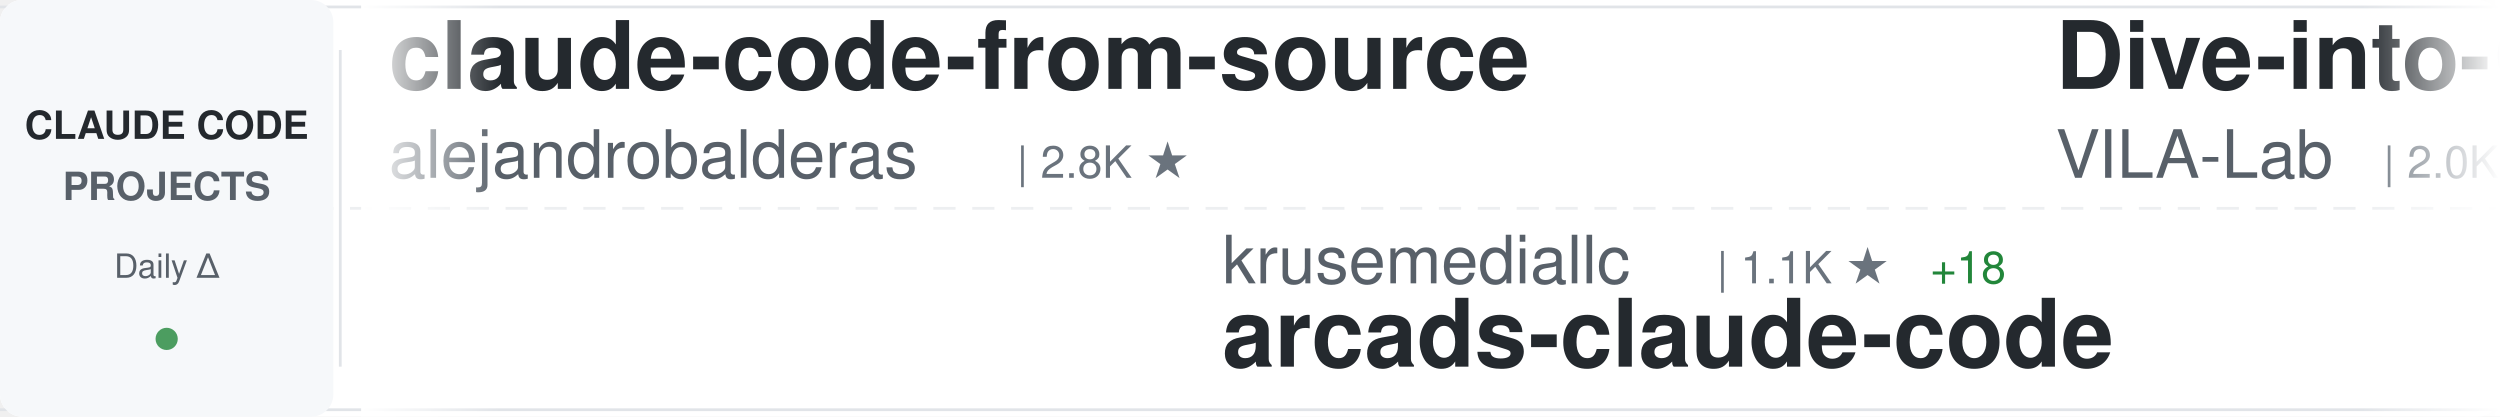
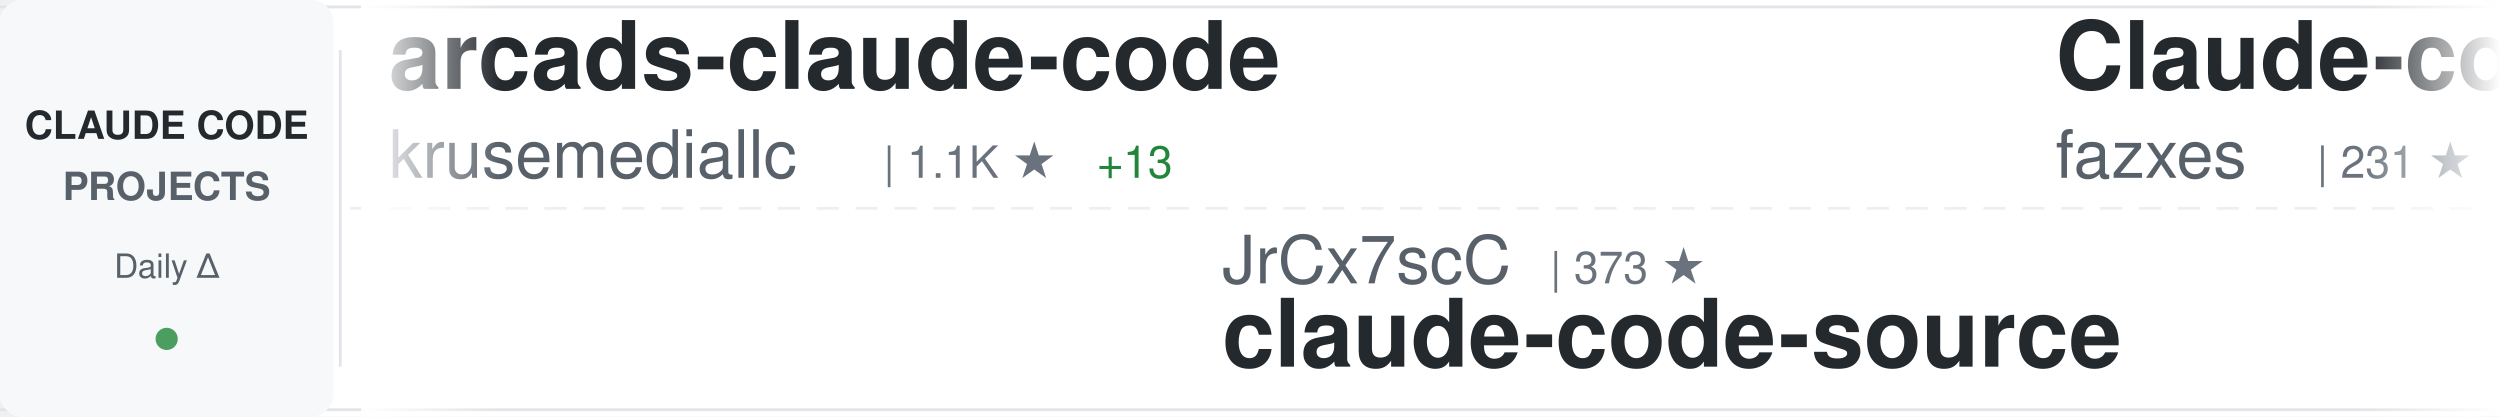
<svg xmlns="http://www.w3.org/2000/svg" width="900" height="150">
  <defs>
    <linearGradient id="awesomeLeftFade" x1="0%" y1="0%" x2="100%" y2="0%">
      <stop offset="0%" style="stop-color:#ffffff;stop-opacity:1" />
      <stop offset="100%" style="stop-color:#ffffff;stop-opacity:0" />
    </linearGradient>
    <linearGradient id="awesomeRightFade" x1="0%" y1="0%" x2="100%" y2="0%">
      <stop offset="0%" style="stop-color:#ffffff;stop-opacity:0" />
      <stop offset="100%" style="stop-color:#ffffff;stop-opacity:1" />
    </linearGradient>
  </defs>
  <rect width="900" height="150" fill="#ffffff" rx="8" />
  <rect x="0" y="2" width="900" height="1" fill="#e1e4e8" />
  <rect x="0" y="147" width="900" height="1" fill="#e1e4e8" />
  <line x1="0" y1="75" x2="900" y2="75" stroke="#e1e4e8" stroke-width="1" stroke-dasharray="8 6" opacity="0.6" />
  <rect x="0" y="0" width="120" height="150" fill="#f6f8fa" rx="8" />
  <text x="60" y="50" font-family="-apple-system, BlinkMacSystemFont, 'Segoe UI', Helvetica, Arial, sans-serif" font-size="14" font-weight="600" fill="#24292e" text-anchor="middle">CLAUDE CODE</text>
  <text x="60" y="72" font-family="-apple-system, BlinkMacSystemFont, 'Segoe UI', Helvetica, Arial, sans-serif" font-size="14" font-weight="600" fill="#586069" text-anchor="middle">PROJECTS</text>
  <text x="60" y="100" font-family="-apple-system, BlinkMacSystemFont, 'Segoe UI', Helvetica, Arial, sans-serif" font-size="12" font-weight="500" fill="#586069" text-anchor="middle">Daily Δ</text>
  <circle cx="60" cy="122" r="4" fill="#22863a" opacity="0.8" />
  <rect x="122" y="18" width="1" height="114" fill="#e1e4e8" />
  <clipPath id="awesomeTickerClip">
    <rect x="130" y="0" width="770" height="150" />
  </clipPath>
  <g clip-path="url(#awesomeTickerClip)">
    <g id="awesomeTickerItems">
      <animateTransform attributeName="transform" attributeType="XML" type="translate" from="0 0" to="-3000 0" dur="54s" repeatCount="indefinite" />
      <g transform="translate(0, 0)">
-         <text x="140" y="32" font-family="-apple-system, BlinkMacSystemFont, 'Segoe UI', Helvetica, Arial, sans-serif" font-size="34" font-weight="600" fill="#24292e">claude-code-from-source</text>
-         <text x="140" y="64" font-family="-apple-system, BlinkMacSystemFont, 'Segoe UI', Helvetica, Arial, sans-serif" font-size="24" font-weight="400" fill="#586069">alejandrobalderas</text>
-         <text x="366" y="64" font-family="-apple-system, BlinkMacSystemFont, 'Segoe UI', Helvetica, Arial, sans-serif" font-size="16" font-weight="500" fill="#6a737d">| 2.8K ★</text>
+         <text x="140" y="32" font-family="-apple-system, BlinkMacSystemFont, 'Segoe UI', Helvetica, Arial, sans-serif" font-size="34" font-weight="600" fill="#24292e">arcads-claude-code</text>
+         <text x="140" y="64" font-family="-apple-system, BlinkMacSystemFont, 'Segoe UI', Helvetica, Arial, sans-serif" font-size="24" font-weight="400" fill="#586069">krusemediallc</text>
+         <text x="318" y="64" font-family="-apple-system, BlinkMacSystemFont, 'Segoe UI', Helvetica, Arial, sans-serif" font-size="16" font-weight="500" fill="#6a737d">| 1.1K ★</text>
+         <text x="395" y="64" font-family="-apple-system, BlinkMacSystemFont, 'Segoe UI', Helvetica, Arial, sans-serif" font-size="16" font-weight="500" fill="#22863a"> +13</text>
      </g>
      <g transform="translate(300, 0)">
-         <text x="140" y="102" font-family="-apple-system, BlinkMacSystemFont, 'Segoe UI', Helvetica, Arial, sans-serif" font-size="24" font-weight="400" fill="#586069">krusemediallc</text>
-         <text x="318" y="102" font-family="-apple-system, BlinkMacSystemFont, 'Segoe UI', Helvetica, Arial, sans-serif" font-size="16" font-weight="500" fill="#6a737d">| 1.1K ★</text>
-         <text x="395" y="102" font-family="-apple-system, BlinkMacSystemFont, 'Segoe UI', Helvetica, Arial, sans-serif" font-size="16" font-weight="500" fill="#22863a"> +18</text>
-         <text x="140" y="132" font-family="-apple-system, BlinkMacSystemFont, 'Segoe UI', Helvetica, Arial, sans-serif" font-size="34" font-weight="600" fill="#24292e">arcads-claude-code</text>
+         <text x="140" y="102" font-family="-apple-system, BlinkMacSystemFont, 'Segoe UI', Helvetica, Arial, sans-serif" font-size="24" font-weight="400" fill="#586069">JrCx7scC</text>
+         <text x="258" y="102" font-family="-apple-system, BlinkMacSystemFont, 'Segoe UI', Helvetica, Arial, sans-serif" font-size="16" font-weight="500" fill="#6a737d">| 373 ★</text>
+         <text x="140" y="132" font-family="-apple-system, BlinkMacSystemFont, 'Segoe UI', Helvetica, Arial, sans-serif" font-size="34" font-weight="600" fill="#24292e">claude-code-source</text>
      </g>
      <g transform="translate(600, 0)">
-         <text x="140" y="32" font-family="-apple-system, BlinkMacSystemFont, 'Segoe UI', Helvetica, Arial, sans-serif" font-size="34" font-weight="600" fill="#24292e">Dive-into-Claude-Code</text>
-         <text x="140" y="64" font-family="-apple-system, BlinkMacSystemFont, 'Segoe UI', Helvetica, Arial, sans-serif" font-size="24" font-weight="400" fill="#586069">VILA-Lab</text>
-         <text x="258" y="64" font-family="-apple-system, BlinkMacSystemFont, 'Segoe UI', Helvetica, Arial, sans-serif" font-size="16" font-weight="500" fill="#6a737d">| 2.0K ★</text>
-         <text x="335" y="64" font-family="-apple-system, BlinkMacSystemFont, 'Segoe UI', Helvetica, Arial, sans-serif" font-size="16" font-weight="500" fill="#22863a"> +2</text>
+         <text x="140" y="32" font-family="-apple-system, BlinkMacSystemFont, 'Segoe UI', Helvetica, Arial, sans-serif" font-size="34" font-weight="600" fill="#24292e">Claude-code</text>
+         <text x="140" y="64" font-family="-apple-system, BlinkMacSystemFont, 'Segoe UI', Helvetica, Arial, sans-serif" font-size="24" font-weight="400" fill="#586069">fazxes</text>
+         <text x="234" y="64" font-family="-apple-system, BlinkMacSystemFont, 'Segoe UI', Helvetica, Arial, sans-serif" font-size="16" font-weight="500" fill="#6a737d">| 231 ★</text>
      </g>
      <g transform="translate(900, 0)">
-         <text x="140" y="102" font-family="-apple-system, BlinkMacSystemFont, 'Segoe UI', Helvetica, Arial, sans-serif" font-size="24" font-weight="400" fill="#586069">nicedreamzapp</text>
-         <text x="318" y="102" font-family="-apple-system, BlinkMacSystemFont, 'Segoe UI', Helvetica, Arial, sans-serif" font-size="16" font-weight="500" fill="#6a737d">| 3.2K ★</text>
-         <text x="395" y="102" font-family="-apple-system, BlinkMacSystemFont, 'Segoe UI', Helvetica, Arial, sans-serif" font-size="16" font-weight="500" fill="#22863a"> +1</text>
-         <text x="140" y="132" font-family="-apple-system, BlinkMacSystemFont, 'Segoe UI', Helvetica, Arial, sans-serif" font-size="34" font-weight="600" fill="#24292e">claude-code-local</text>
+         <text x="140" y="102" font-family="-apple-system, BlinkMacSystemFont, 'Segoe UI', Helvetica, Arial, sans-serif" font-size="24" font-weight="400" fill="#586069">rohitg00</text>
+         <text x="258" y="102" font-family="-apple-system, BlinkMacSystemFont, 'Segoe UI', Helvetica, Arial, sans-serif" font-size="16" font-weight="500" fill="#6a737d">| 2.5K ★</text>
+         <text x="335" y="102" font-family="-apple-system, BlinkMacSystemFont, 'Segoe UI', Helvetica, Arial, sans-serif" font-size="16" font-weight="500" fill="#22863a"> +5</text>
+         <text x="140" y="132" font-family="-apple-system, BlinkMacSystemFont, 'Segoe UI', Helvetica, Arial, sans-serif" font-size="34" font-weight="600" fill="#24292e">awesome-claude-code-tool...</text>
      </g>
      <g transform="translate(1200, 0)">
-         <text x="140" y="32" font-family="-apple-system, BlinkMacSystemFont, 'Segoe UI', Helvetica, Arial, sans-serif" font-size="34" font-weight="600" fill="#24292e">claude-code-router</text>
-         <text x="140" y="64" font-family="-apple-system, BlinkMacSystemFont, 'Segoe UI', Helvetica, Arial, sans-serif" font-size="24" font-weight="400" fill="#586069">musistudio</text>
-         <text x="282" y="64" font-family="-apple-system, BlinkMacSystemFont, 'Segoe UI', Helvetica, Arial, sans-serif" font-size="16" font-weight="500" fill="#6a737d">| 36.6K ★</text>
-         <text x="368" y="64" font-family="-apple-system, BlinkMacSystemFont, 'Segoe UI', Helvetica, Arial, sans-serif" font-size="16" font-weight="500" fill="#22863a"> +14</text>
+         <text x="140" y="32" font-family="-apple-system, BlinkMacSystemFont, 'Segoe UI', Helvetica, Arial, sans-serif" font-size="34" font-weight="600" fill="#24292e">system_prompts_leaks</text>
+         <text x="140" y="64" font-family="-apple-system, BlinkMacSystemFont, 'Segoe UI', Helvetica, Arial, sans-serif" font-size="24" font-weight="400" fill="#586069">asgeirtj</text>
+         <text x="258" y="64" font-family="-apple-system, BlinkMacSystemFont, 'Segoe UI', Helvetica, Arial, sans-serif" font-size="16" font-weight="500" fill="#6a737d">| 62.7K ★</text>
+         <text x="344" y="64" font-family="-apple-system, BlinkMacSystemFont, 'Segoe UI', Helvetica, Arial, sans-serif" font-size="16" font-weight="500" fill="#22863a"> +10</text>
      </g>
      <g transform="translate(1500, 0)">
-         <text x="140" y="102" font-family="-apple-system, BlinkMacSystemFont, 'Segoe UI', Helvetica, Arial, sans-serif" font-size="24" font-weight="400" fill="#586069">disler</text>
-         <text x="234" y="102" font-family="-apple-system, BlinkMacSystemFont, 'Segoe UI', Helvetica, Arial, sans-serif" font-size="16" font-weight="500" fill="#6a737d">| 1.6K ★</text>
-         <text x="140" y="132" font-family="-apple-system, BlinkMacSystemFont, 'Segoe UI', Helvetica, Arial, sans-serif" font-size="34" font-weight="600" fill="#24292e">pi-vs-claude-code</text>
+         <text x="140" y="102" font-family="-apple-system, BlinkMacSystemFont, 'Segoe UI', Helvetica, Arial, sans-serif" font-size="24" font-weight="400" fill="#586069">Tinkeringg-Lab</text>
+         <text x="330" y="102" font-family="-apple-system, BlinkMacSystemFont, 'Segoe UI', Helvetica, Arial, sans-serif" font-size="16" font-weight="500" fill="#6a737d">| 211 ★</text>
+         <text x="140" y="132" font-family="-apple-system, BlinkMacSystemFont, 'Segoe UI', Helvetica, Arial, sans-serif" font-size="34" font-weight="600" fill="#24292e">claude-code</text>
      </g>
      <g transform="translate(1800, 0)">
-         <text x="140" y="32" font-family="-apple-system, BlinkMacSystemFont, 'Segoe UI', Helvetica, Arial, sans-serif" font-size="34" font-weight="600" fill="#24292e">claude-code</text>
-         <text x="140" y="64" font-family="-apple-system, BlinkMacSystemFont, 'Segoe UI', Helvetica, Arial, sans-serif" font-size="24" font-weight="400" fill="#586069">tanbiralam</text>
-         <text x="282" y="64" font-family="-apple-system, BlinkMacSystemFont, 'Segoe UI', Helvetica, Arial, sans-serif" font-size="16" font-weight="500" fill="#6a737d">| 2.1K ★</text>
+         <text x="140" y="32" font-family="-apple-system, BlinkMacSystemFont, 'Segoe UI', Helvetica, Arial, sans-serif" font-size="34" font-weight="600" fill="#24292e">claude-code-local</text>
+         <text x="140" y="64" font-family="-apple-system, BlinkMacSystemFont, 'Segoe UI', Helvetica, Arial, sans-serif" font-size="24" font-weight="400" fill="#586069">nicedreamzapp</text>
+         <text x="318" y="64" font-family="-apple-system, BlinkMacSystemFont, 'Segoe UI', Helvetica, Arial, sans-serif" font-size="16" font-weight="500" fill="#6a737d">| 3.2K ★</text>
      </g>
      <g transform="translate(2100, 0)">
-         <text x="140" y="102" font-family="-apple-system, BlinkMacSystemFont, 'Segoe UI', Helvetica, Arial, sans-serif" font-size="24" font-weight="400" fill="#586069">VoltAgent</text>
-         <text x="270" y="102" font-family="-apple-system, BlinkMacSystemFont, 'Segoe UI', Helvetica, Arial, sans-serif" font-size="16" font-weight="500" fill="#6a737d">| 24.2K ★</text>
-         <text x="356" y="102" font-family="-apple-system, BlinkMacSystemFont, 'Segoe UI', Helvetica, Arial, sans-serif" font-size="16" font-weight="500" fill="#22863a"> +7</text>
-         <text x="140" y="132" font-family="-apple-system, BlinkMacSystemFont, 'Segoe UI', Helvetica, Arial, sans-serif" font-size="34" font-weight="600" fill="#24292e">awesome-claude-code-suba...</text>
+         <text x="140" y="102" font-family="-apple-system, BlinkMacSystemFont, 'Segoe UI', Helvetica, Arial, sans-serif" font-size="24" font-weight="400" fill="#586069">jeremylongshore</text>
+         <text x="342" y="102" font-family="-apple-system, BlinkMacSystemFont, 'Segoe UI', Helvetica, Arial, sans-serif" font-size="16" font-weight="500" fill="#6a737d">| 2.6K ★</text>
+         <text x="419" y="102" font-family="-apple-system, BlinkMacSystemFont, 'Segoe UI', Helvetica, Arial, sans-serif" font-size="16" font-weight="500" fill="#22863a"> +1</text>
+         <text x="140" y="132" font-family="-apple-system, BlinkMacSystemFont, 'Segoe UI', Helvetica, Arial, sans-serif" font-size="34" font-weight="600" fill="#24292e">claude-code-plugins-plus...</text>
      </g>
      <g transform="translate(2400, 0)">
-         <text x="140" y="32" font-family="-apple-system, BlinkMacSystemFont, 'Segoe UI', Helvetica, Arial, sans-serif" font-size="34" font-weight="600" fill="#24292e">sc-claude-code-files</text>
-         <text x="140" y="64" font-family="-apple-system, BlinkMacSystemFont, 'Segoe UI', Helvetica, Arial, sans-serif" font-size="24" font-weight="400" fill="#586069">https-deeplearning-ai</text>
-         <text x="414" y="64" font-family="-apple-system, BlinkMacSystemFont, 'Segoe UI', Helvetica, Arial, sans-serif" font-size="16" font-weight="500" fill="#6a737d">| 540 ★</text>
+         <text x="140" y="32" font-family="-apple-system, BlinkMacSystemFont, 'Segoe UI', Helvetica, Arial, sans-serif" font-size="34" font-weight="600" fill="#24292e">claude-code-source</text>
+         <text x="140" y="64" font-family="-apple-system, BlinkMacSystemFont, 'Segoe UI', Helvetica, Arial, sans-serif" font-size="24" font-weight="400" fill="#586069">AprilNEA</text>
+         <text x="258" y="64" font-family="-apple-system, BlinkMacSystemFont, 'Segoe UI', Helvetica, Arial, sans-serif" font-size="16" font-weight="500" fill="#6a737d">| 392 ★</text>
      </g>
      <g transform="translate(2700, 0)">
-         <text x="140" y="102" font-family="-apple-system, BlinkMacSystemFont, 'Segoe UI', Helvetica, Arial, sans-serif" font-size="24" font-weight="400" fill="#586069">repowise-dev</text>
-         <text x="306" y="102" font-family="-apple-system, BlinkMacSystemFont, 'Segoe UI', Helvetica, Arial, sans-serif" font-size="16" font-weight="500" fill="#6a737d">| 1.2K ★</text>
-         <text x="140" y="132" font-family="-apple-system, BlinkMacSystemFont, 'Segoe UI', Helvetica, Arial, sans-serif" font-size="34" font-weight="600" fill="#24292e">claude-code-prompts</text>
+         <text x="140" y="102" font-family="-apple-system, BlinkMacSystemFont, 'Segoe UI', Helvetica, Arial, sans-serif" font-size="24" font-weight="400" fill="#586069">ykdojo</text>
+         <text x="234" y="102" font-family="-apple-system, BlinkMacSystemFont, 'Segoe UI', Helvetica, Arial, sans-serif" font-size="16" font-weight="500" fill="#6a737d">| 9.6K ★</text>
+         <text x="311" y="102" font-family="-apple-system, BlinkMacSystemFont, 'Segoe UI', Helvetica, Arial, sans-serif" font-size="16" font-weight="500" fill="#22863a"> +3</text>
+         <text x="140" y="132" font-family="-apple-system, BlinkMacSystemFont, 'Segoe UI', Helvetica, Arial, sans-serif" font-size="34" font-weight="600" fill="#24292e">claude-code-tips</text>
      </g>
      <g transform="translate(3000, 0)">
-         <text x="140" y="32" font-family="-apple-system, BlinkMacSystemFont, 'Segoe UI', Helvetica, Arial, sans-serif" font-size="34" font-weight="600" fill="#24292e">claude-code-from-source</text>
-         <text x="140" y="64" font-family="-apple-system, BlinkMacSystemFont, 'Segoe UI', Helvetica, Arial, sans-serif" font-size="24" font-weight="400" fill="#586069">alejandrobalderas</text>
-         <text x="366" y="64" font-family="-apple-system, BlinkMacSystemFont, 'Segoe UI', Helvetica, Arial, sans-serif" font-size="16" font-weight="500" fill="#6a737d">| 2.8K ★</text>
+         <text x="140" y="32" font-family="-apple-system, BlinkMacSystemFont, 'Segoe UI', Helvetica, Arial, sans-serif" font-size="34" font-weight="600" fill="#24292e">arcads-claude-code</text>
+         <text x="140" y="64" font-family="-apple-system, BlinkMacSystemFont, 'Segoe UI', Helvetica, Arial, sans-serif" font-size="24" font-weight="400" fill="#586069">krusemediallc</text>
+         <text x="318" y="64" font-family="-apple-system, BlinkMacSystemFont, 'Segoe UI', Helvetica, Arial, sans-serif" font-size="16" font-weight="500" fill="#6a737d">| 1.1K ★</text>
+         <text x="395" y="64" font-family="-apple-system, BlinkMacSystemFont, 'Segoe UI', Helvetica, Arial, sans-serif" font-size="16" font-weight="500" fill="#22863a"> +13</text>
      </g>
      <g transform="translate(3300, 0)">
-         <text x="140" y="102" font-family="-apple-system, BlinkMacSystemFont, 'Segoe UI', Helvetica, Arial, sans-serif" font-size="24" font-weight="400" fill="#586069">krusemediallc</text>
-         <text x="318" y="102" font-family="-apple-system, BlinkMacSystemFont, 'Segoe UI', Helvetica, Arial, sans-serif" font-size="16" font-weight="500" fill="#6a737d">| 1.1K ★</text>
-         <text x="395" y="102" font-family="-apple-system, BlinkMacSystemFont, 'Segoe UI', Helvetica, Arial, sans-serif" font-size="16" font-weight="500" fill="#22863a"> +18</text>
-         <text x="140" y="132" font-family="-apple-system, BlinkMacSystemFont, 'Segoe UI', Helvetica, Arial, sans-serif" font-size="34" font-weight="600" fill="#24292e">arcads-claude-code</text>
+         <text x="140" y="102" font-family="-apple-system, BlinkMacSystemFont, 'Segoe UI', Helvetica, Arial, sans-serif" font-size="24" font-weight="400" fill="#586069">JrCx7scC</text>
+         <text x="258" y="102" font-family="-apple-system, BlinkMacSystemFont, 'Segoe UI', Helvetica, Arial, sans-serif" font-size="16" font-weight="500" fill="#6a737d">| 373 ★</text>
+         <text x="140" y="132" font-family="-apple-system, BlinkMacSystemFont, 'Segoe UI', Helvetica, Arial, sans-serif" font-size="34" font-weight="600" fill="#24292e">claude-code-source</text>
      </g>
      <g transform="translate(3600, 0)">
-         <text x="140" y="32" font-family="-apple-system, BlinkMacSystemFont, 'Segoe UI', Helvetica, Arial, sans-serif" font-size="34" font-weight="600" fill="#24292e">Dive-into-Claude-Code</text>
-         <text x="140" y="64" font-family="-apple-system, BlinkMacSystemFont, 'Segoe UI', Helvetica, Arial, sans-serif" font-size="24" font-weight="400" fill="#586069">VILA-Lab</text>
-         <text x="258" y="64" font-family="-apple-system, BlinkMacSystemFont, 'Segoe UI', Helvetica, Arial, sans-serif" font-size="16" font-weight="500" fill="#6a737d">| 2.0K ★</text>
-         <text x="335" y="64" font-family="-apple-system, BlinkMacSystemFont, 'Segoe UI', Helvetica, Arial, sans-serif" font-size="16" font-weight="500" fill="#22863a"> +2</text>
+         <text x="140" y="32" font-family="-apple-system, BlinkMacSystemFont, 'Segoe UI', Helvetica, Arial, sans-serif" font-size="34" font-weight="600" fill="#24292e">Claude-code</text>
+         <text x="140" y="64" font-family="-apple-system, BlinkMacSystemFont, 'Segoe UI', Helvetica, Arial, sans-serif" font-size="24" font-weight="400" fill="#586069">fazxes</text>
+         <text x="234" y="64" font-family="-apple-system, BlinkMacSystemFont, 'Segoe UI', Helvetica, Arial, sans-serif" font-size="16" font-weight="500" fill="#6a737d">| 231 ★</text>
      </g>
      <g transform="translate(3900, 0)">
-         <text x="140" y="102" font-family="-apple-system, BlinkMacSystemFont, 'Segoe UI', Helvetica, Arial, sans-serif" font-size="24" font-weight="400" fill="#586069">nicedreamzapp</text>
-         <text x="318" y="102" font-family="-apple-system, BlinkMacSystemFont, 'Segoe UI', Helvetica, Arial, sans-serif" font-size="16" font-weight="500" fill="#6a737d">| 3.2K ★</text>
-         <text x="395" y="102" font-family="-apple-system, BlinkMacSystemFont, 'Segoe UI', Helvetica, Arial, sans-serif" font-size="16" font-weight="500" fill="#22863a"> +1</text>
-         <text x="140" y="132" font-family="-apple-system, BlinkMacSystemFont, 'Segoe UI', Helvetica, Arial, sans-serif" font-size="34" font-weight="600" fill="#24292e">claude-code-local</text>
+         <text x="140" y="102" font-family="-apple-system, BlinkMacSystemFont, 'Segoe UI', Helvetica, Arial, sans-serif" font-size="24" font-weight="400" fill="#586069">rohitg00</text>
+         <text x="258" y="102" font-family="-apple-system, BlinkMacSystemFont, 'Segoe UI', Helvetica, Arial, sans-serif" font-size="16" font-weight="500" fill="#6a737d">| 2.5K ★</text>
+         <text x="335" y="102" font-family="-apple-system, BlinkMacSystemFont, 'Segoe UI', Helvetica, Arial, sans-serif" font-size="16" font-weight="500" fill="#22863a"> +5</text>
+         <text x="140" y="132" font-family="-apple-system, BlinkMacSystemFont, 'Segoe UI', Helvetica, Arial, sans-serif" font-size="34" font-weight="600" fill="#24292e">awesome-claude-code-tool...</text>
      </g>
    </g>
  </g>
  <rect x="130" y="0" width="50" height="150" fill="url(#awesomeLeftFade)" />
  <rect x="850" y="0" width="50" height="150" fill="url(#awesomeRightFade)" />
</svg>
